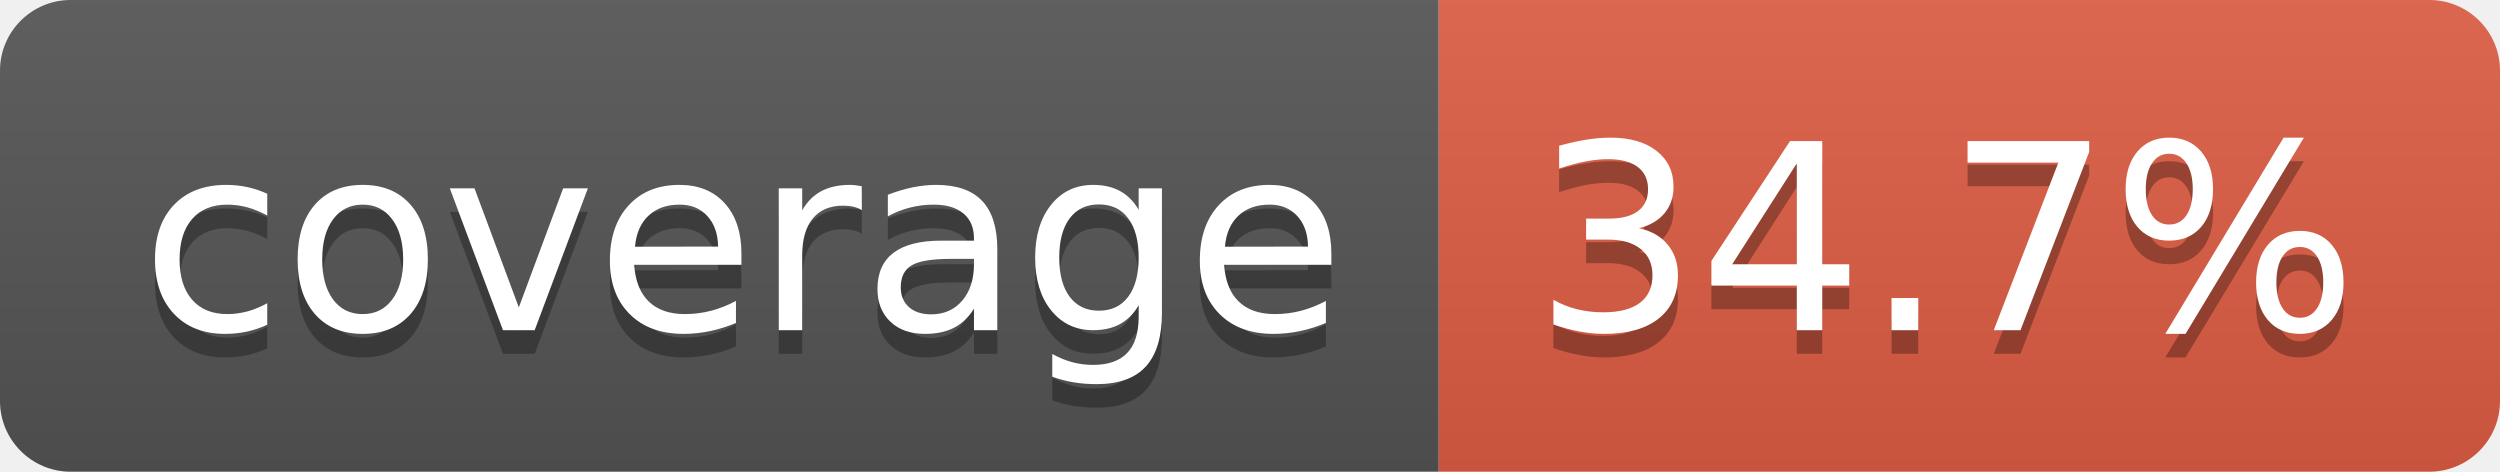
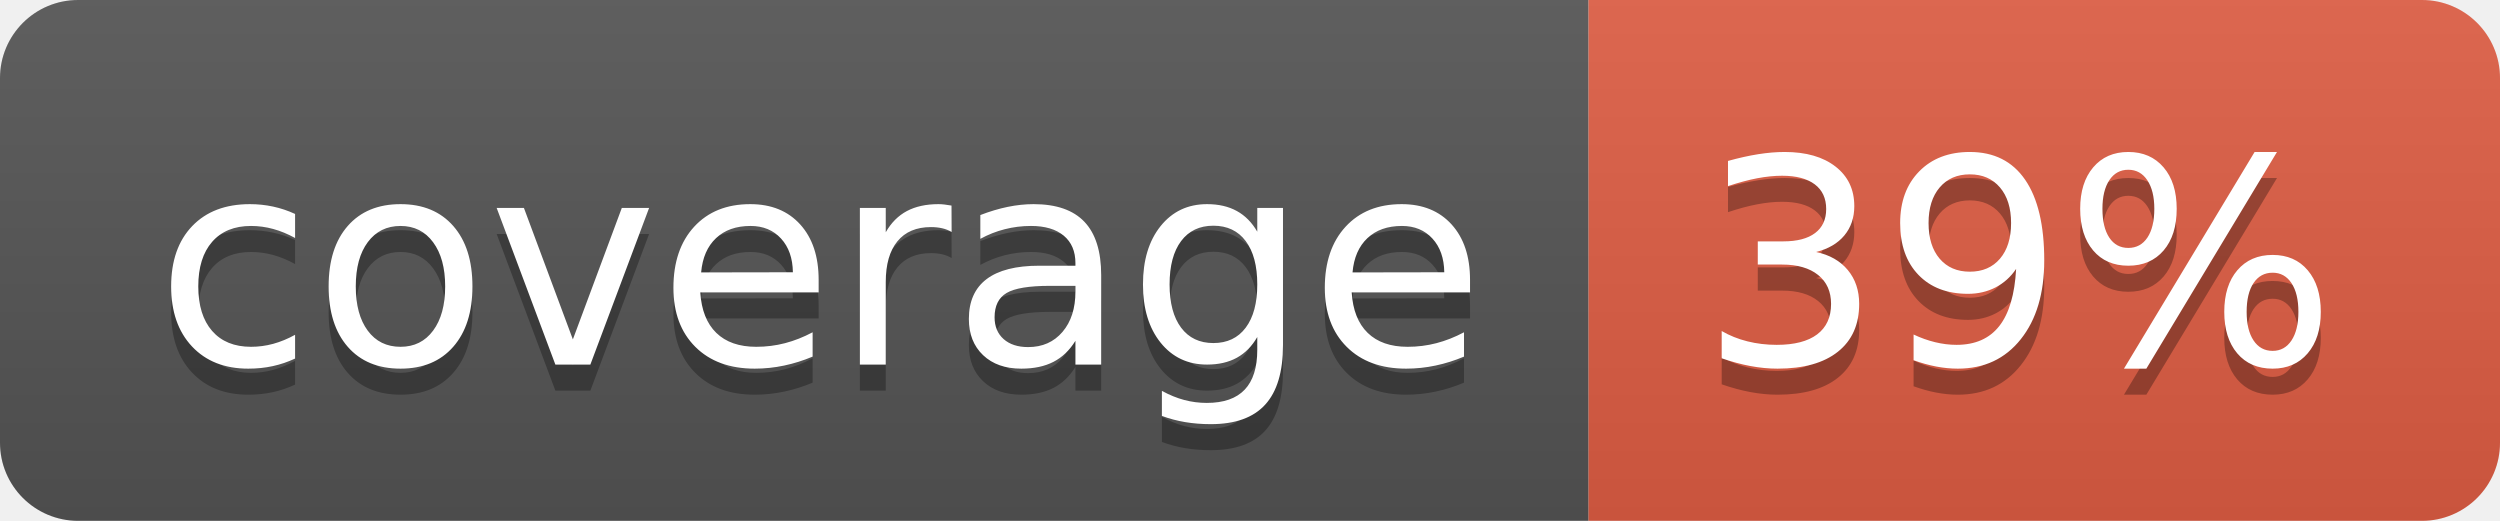
- <svg xmlns="http://www.w3.org/2000/svg" width="106" height="20" role="img" aria-label="coverage: 34.7%">
+ <svg xmlns="http://www.w3.org/2000/svg" width="96" height="20" role="img" aria-label="coverage: 39%">
  <linearGradient id="s" x2="0" y2="100%">
    <stop offset="0" stop-color="#bbb" stop-opacity=".1" />
    <stop offset="1" stop-opacity=".1" />
  </linearGradient>
  <clipPath id="r">
-     <rect width="106" height="20" rx="3" fill="#fff" />
+     <rect width="96" height="20" rx="3" fill="#fff" />
  </clipPath>
  <g clip-path="url(#r)">
    <rect width="61" height="20" fill="#555" />
-     <rect x="61" width="45" height="20" fill="#e05d44" />
-     <rect width="106" height="20" fill="url(#s)" />
+     <rect x="61" width="35" height="20" fill="#e05d44" />
+     <rect width="96" height="20" fill="url(#s)" />
  </g>
  <g fill="#fff" text-anchor="middle" font-family="Verdana,Geneva,DejaVu Sans,sans-serif" text-rendering="geometricPrecision" font-size="110">
    <text aria-hidden="true" x="315" y="150" fill="#010101" fill-opacity=".3" transform="scale(.1)" textLength="510">coverage</text>
    <text x="315" y="140" transform="scale(.1)" fill="#fff" textLength="510">coverage</text>
-     <text aria-hidden="true" x="825" y="150" fill="#010101" fill-opacity=".3" transform="scale(.1)" textLength="350">34.7%</text>
-     <text x="825" y="140" transform="scale(.1)" fill="#fff" textLength="350">34.7%</text>
+     <text aria-hidden="true" x="775" y="150" fill="#010101" fill-opacity=".3" transform="scale(.1)" textLength="245">39%</text>
+     <text x="775" y="140" transform="scale(.1)" fill="#fff" textLength="245">39%</text>
  </g>
</svg>
